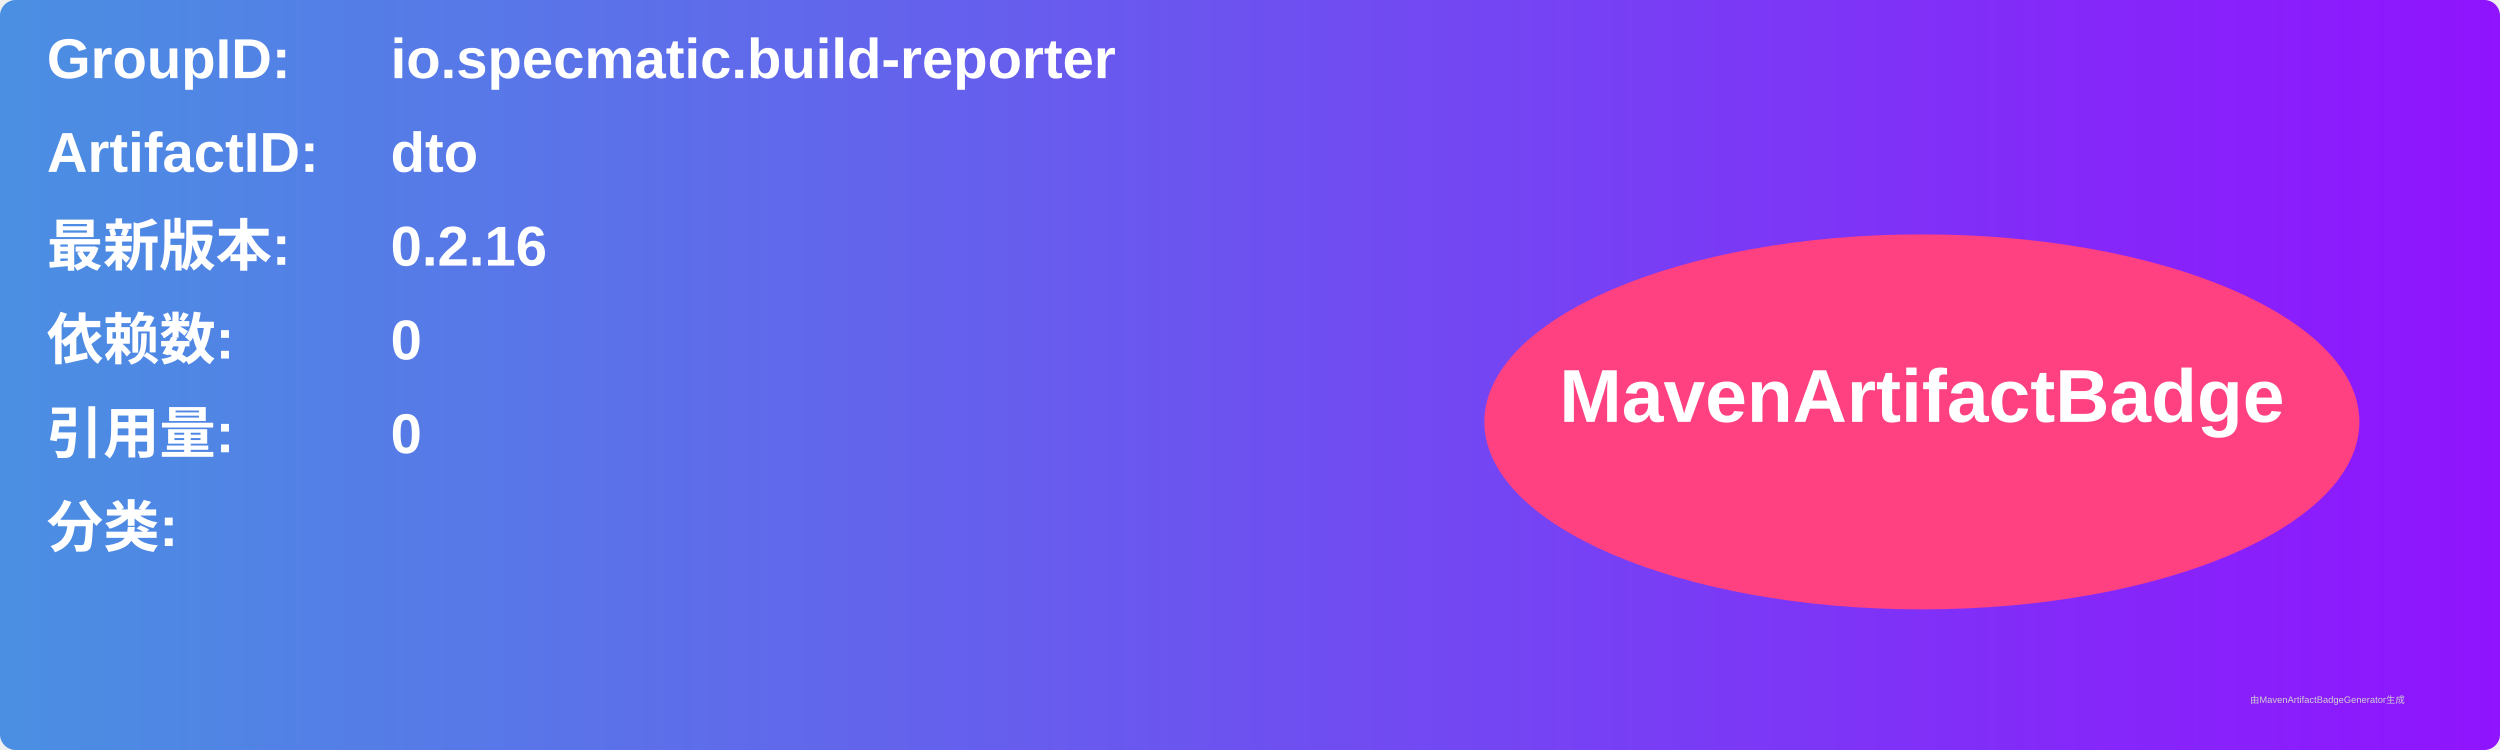
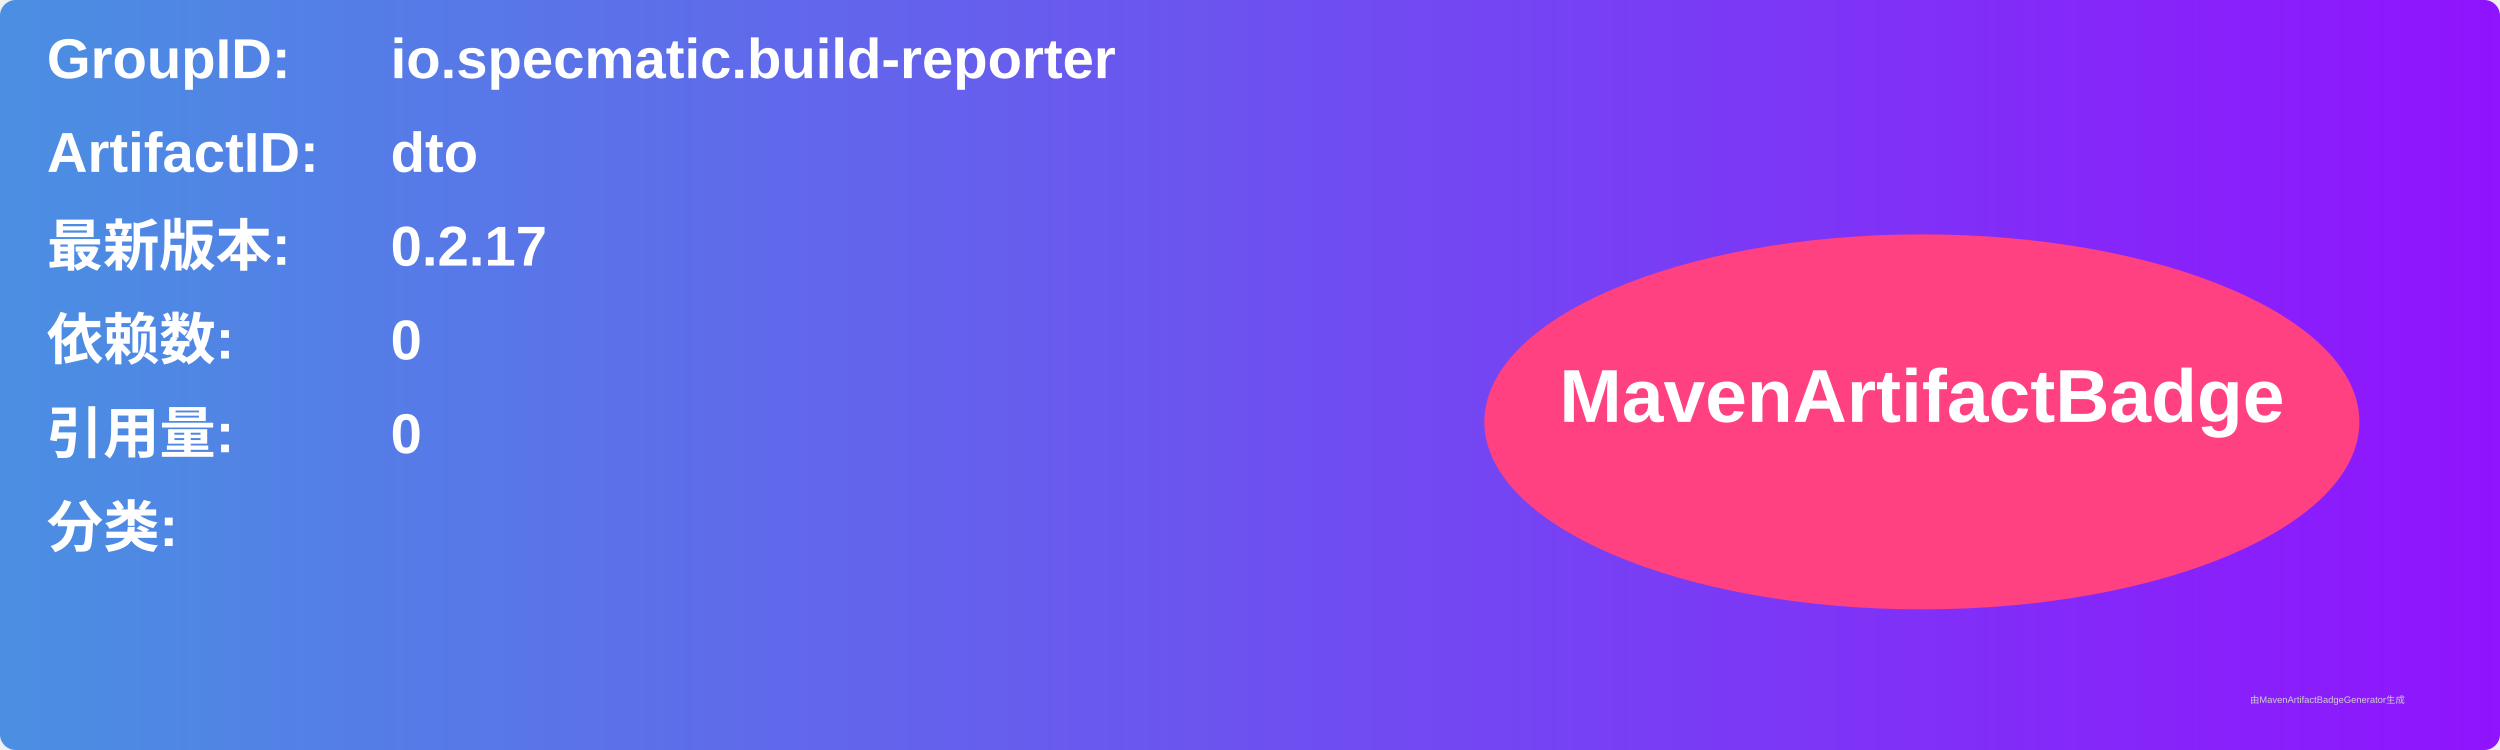
<svg xmlns="http://www.w3.org/2000/svg" width="800" height="240" viewBox="0 0 800 240">
  <linearGradient id="grad" x1="0%" y1="0%" x2="100%" y2="0%">
    <stop offset="0%" stop-color="#4a90e2" />
    <stop offset="100%" stop-color="#9013fe" />
  </linearGradient>
  <rect width="100%" height="100%" rx="5" ry="5" fill="url(#grad)" />
  <g transform="translate(15, 15)">
    <text x="0" y="10" font-family="Arial" font-size="18" fill="white" font-weight="bold" width="260">GroupID:</text>
    <text x="110" y="10" font-family="Arial" font-size="18" fill="white" font-weight="bold" width="460">io.specmatic.build-reporter</text>
    <text x="0" y="40" font-family="Arial" font-size="18" fill="white" font-weight="bold" width="260">ArtifactID:</text>
    <text x="110" y="40" font-family="Arial" font-size="18" fill="white" font-weight="bold" width="460">dto</text>
    <text x="0" y="70" font-family="Arial" font-size="18" fill="white" font-weight="bold">最新版本:</text>
    <text x="110" y="70" font-family="Arial" font-size="18" fill="white" font-weight="bold">
-       <tspan font-weight="bold">0.2.16</tspan>
+       <tspan font-weight="bold">0.2.17</tspan>
    </text>
    <text x="0" y="100" font-family="Arial" font-size="18" fill="white" font-weight="bold">依赖数: </text>
    <text x="110" y="100" font-family="Arial" font-size="18" fill="white">
      <tspan font-weight="bold">0</tspan>
    </text>
    <text x="0" y="130" font-family="Arial" font-size="18" fill="white" font-weight="bold">引用量: </text>
    <text x="110" y="130" font-family="Arial" font-size="18" fill="white">
      <tspan font-weight="bold">0</tspan>
    </text>
    <text x="0" y="160" font-family="Arial" font-size="18" fill="white" font-weight="bold">分类:</text>
    <text x="10" y="190" font-family="Arial" font-size="10" fill="white">
      <tspan font-weight="bold" />
    </text>
    <ellipse cx="600" cy="120" rx="140" ry="60" fill="#ff4081" />
    <text x="600" y="120" text-anchor="middle" font-family="Arial" font-size="24" fill="white" font-weight="bold">MavenArtifactBadge</text>
  </g>
  <text x="720" y="225" font-family="Arial" font-size="3" fill="#d0d0d0">由MavenArtifactBadgeGenerator生成</text>
</svg>
